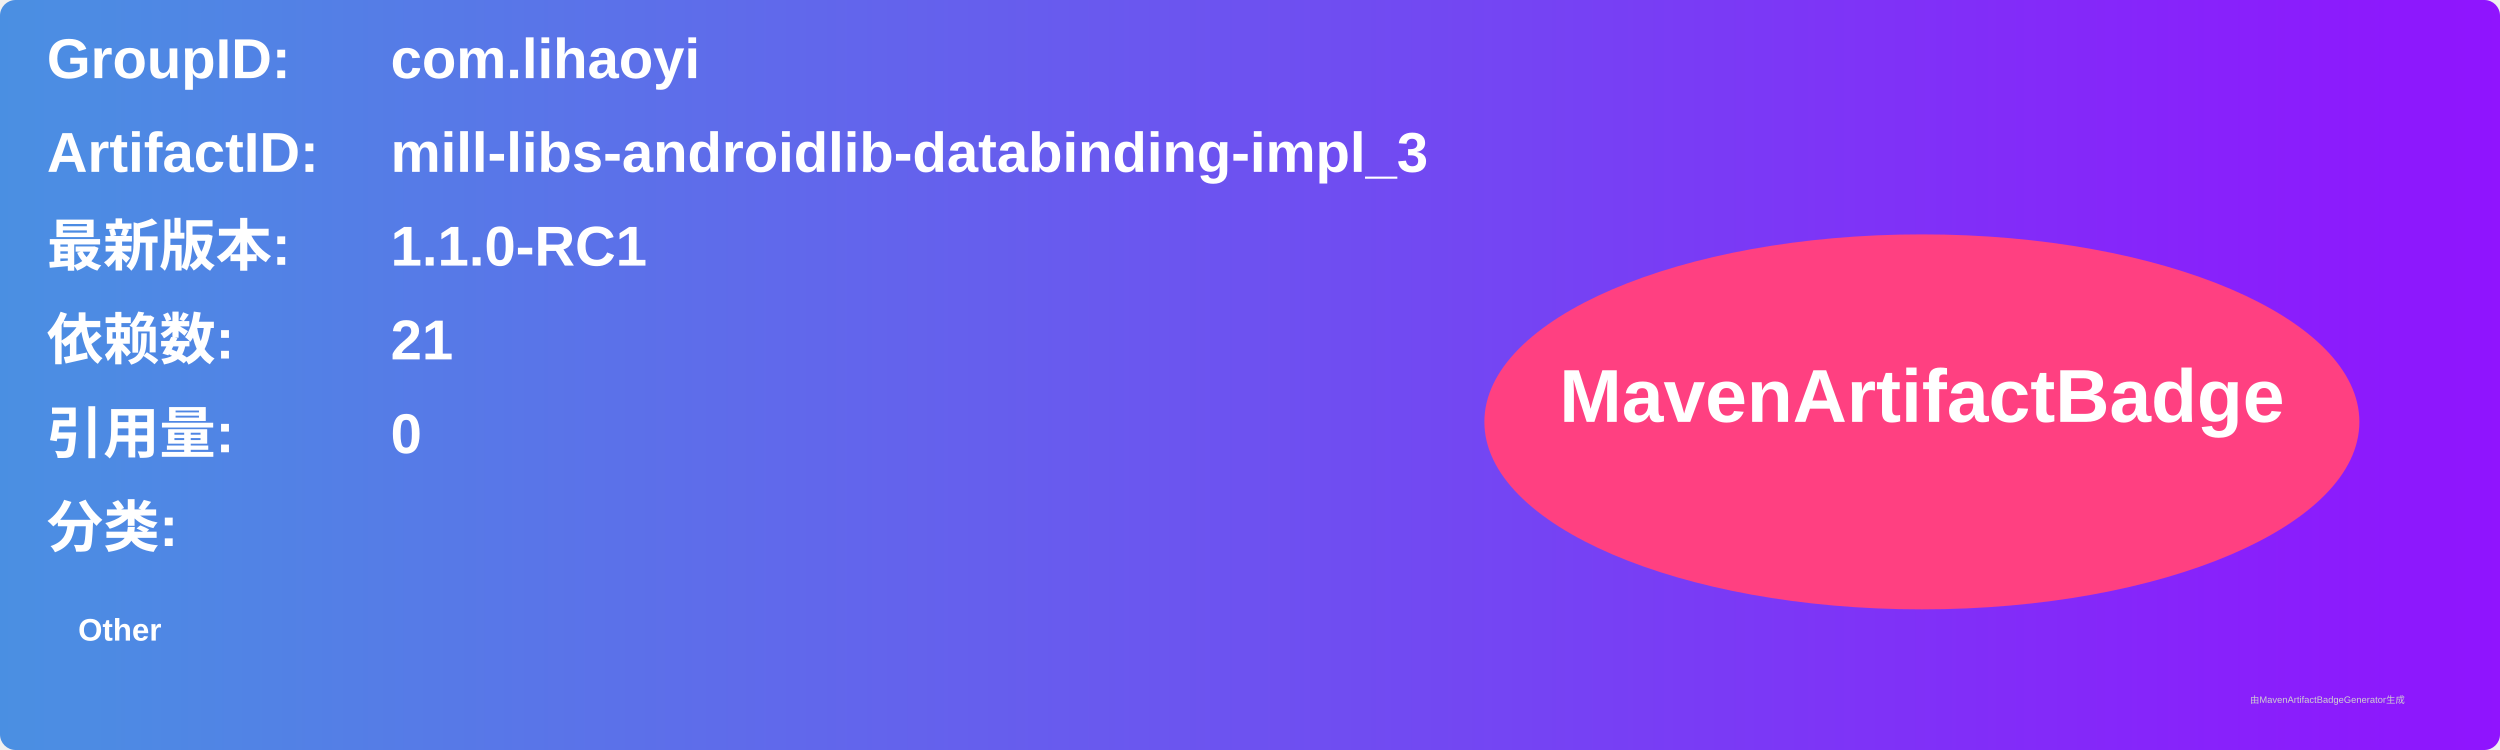
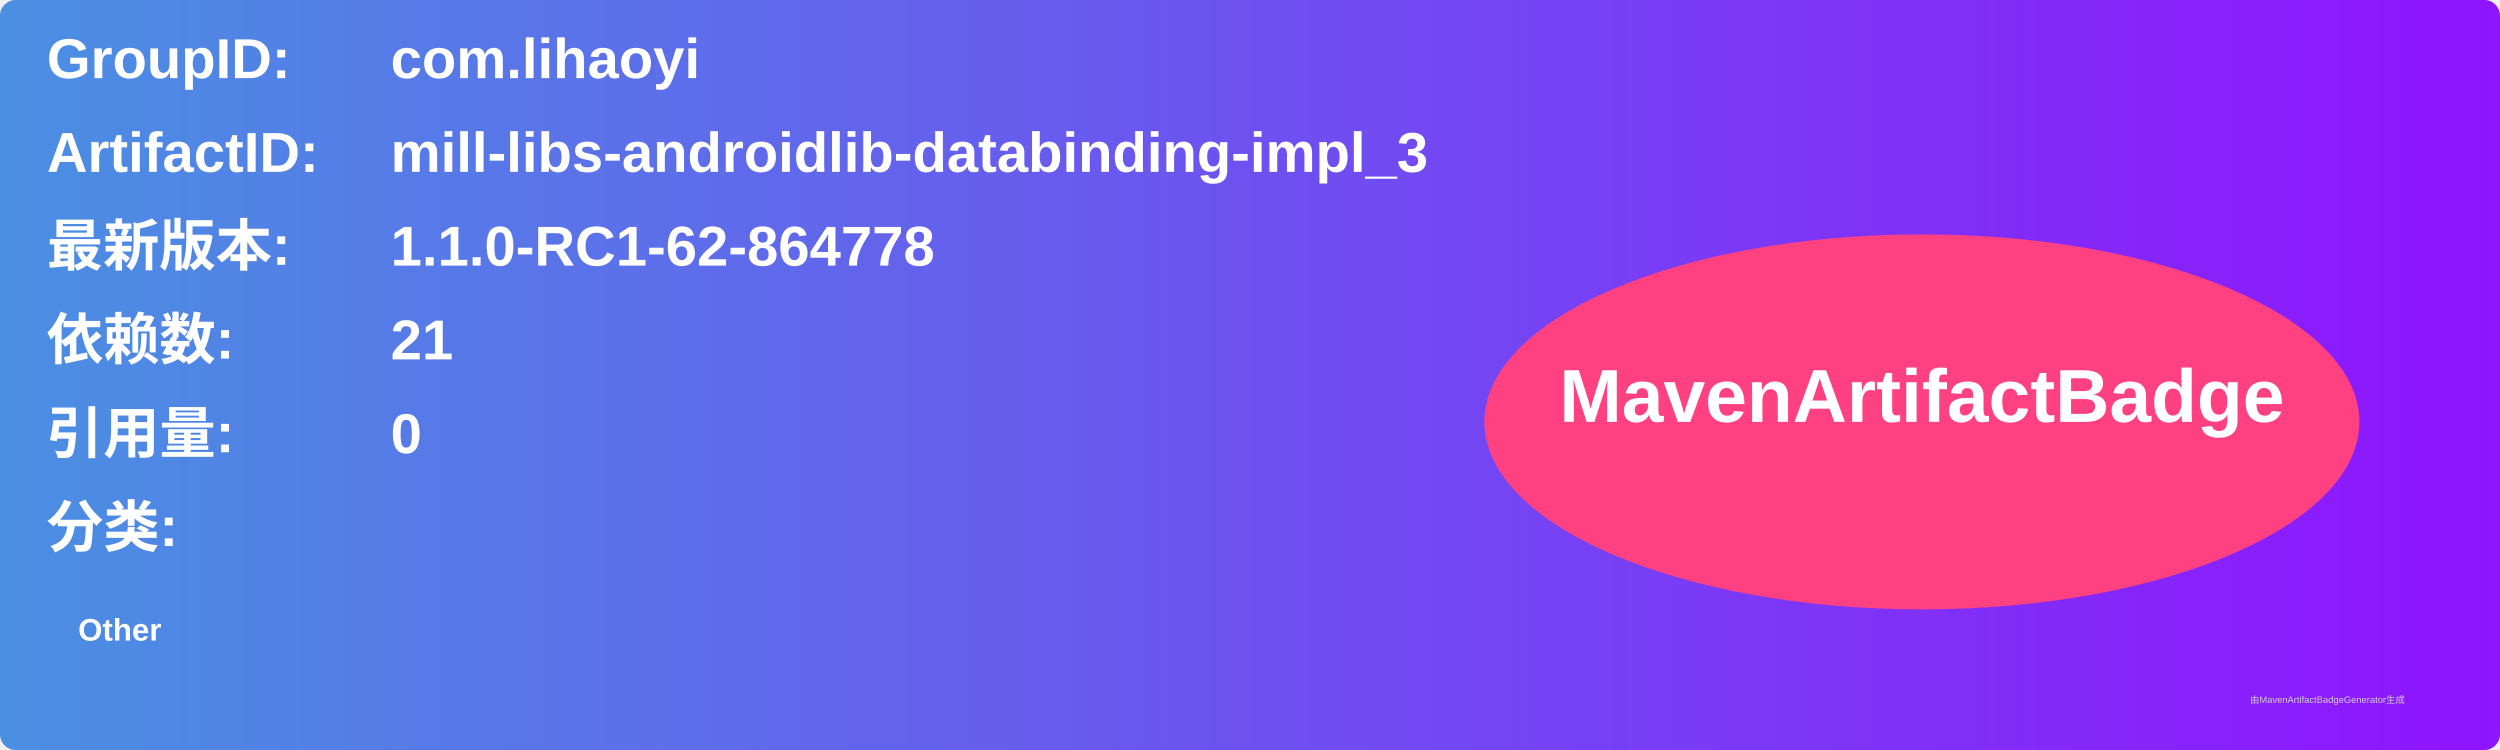
<svg xmlns="http://www.w3.org/2000/svg" width="800" height="240" viewBox="0 0 800 240">
  <linearGradient id="grad" x1="0%" y1="0%" x2="100%" y2="0%">
    <stop offset="0%" stop-color="#4a90e2" />
    <stop offset="100%" stop-color="#9013fe" />
  </linearGradient>
  <rect width="100%" height="100%" rx="5" ry="5" fill="url(#grad)" />
  <g transform="translate(15, 15)">
    <text x="0" y="10" font-family="Arial" font-size="18" fill="white" font-weight="bold" width="260">GroupID:</text>
    <text x="110" y="10" font-family="Arial" font-size="18" fill="white" font-weight="bold" width="460">com.lihaoyi</text>
    <text x="0" y="40" font-family="Arial" font-size="18" fill="white" font-weight="bold" width="260">ArtifactID:</text>
    <text x="110" y="40" font-family="Arial" font-size="18" fill="white" font-weight="bold" width="460">mill-libs-androidlib-databinding-impl_3</text>
    <text x="0" y="70" font-family="Arial" font-size="18" fill="white" font-weight="bold">最新版本:</text>
    <text x="110" y="70" font-family="Arial" font-size="18" fill="white" font-weight="bold">
-       <tspan font-weight="bold">1.1.0-RC1</tspan>
+       <tspan font-weight="bold">1.1.0-RC1-62-864778</tspan>
    </text>
    <text x="0" y="100" font-family="Arial" font-size="18" fill="white" font-weight="bold">依赖数: </text>
    <text x="110" y="100" font-family="Arial" font-size="18" fill="white">
      <tspan font-weight="bold">21</tspan>
    </text>
    <text x="0" y="130" font-family="Arial" font-size="18" fill="white" font-weight="bold">引用量: </text>
    <text x="110" y="130" font-family="Arial" font-size="18" fill="white">
      <tspan font-weight="bold">0</tspan>
    </text>
    <text x="0" y="160" font-family="Arial" font-size="18" fill="white" font-weight="bold">分类:</text>
    <text x="10" y="190" font-family="Arial" font-size="10" fill="white">
      <tspan font-weight="bold">Other</tspan>
    </text>
    <ellipse cx="600" cy="120" rx="140" ry="60" fill="#ff4081" />
    <text x="600" y="120" text-anchor="middle" font-family="Arial" font-size="24" fill="white" font-weight="bold">MavenArtifactBadge</text>
  </g>
  <text x="720" y="225" font-family="Arial" font-size="3" fill="#d0d0d0">由MavenArtifactBadgeGenerator生成</text>
</svg>
